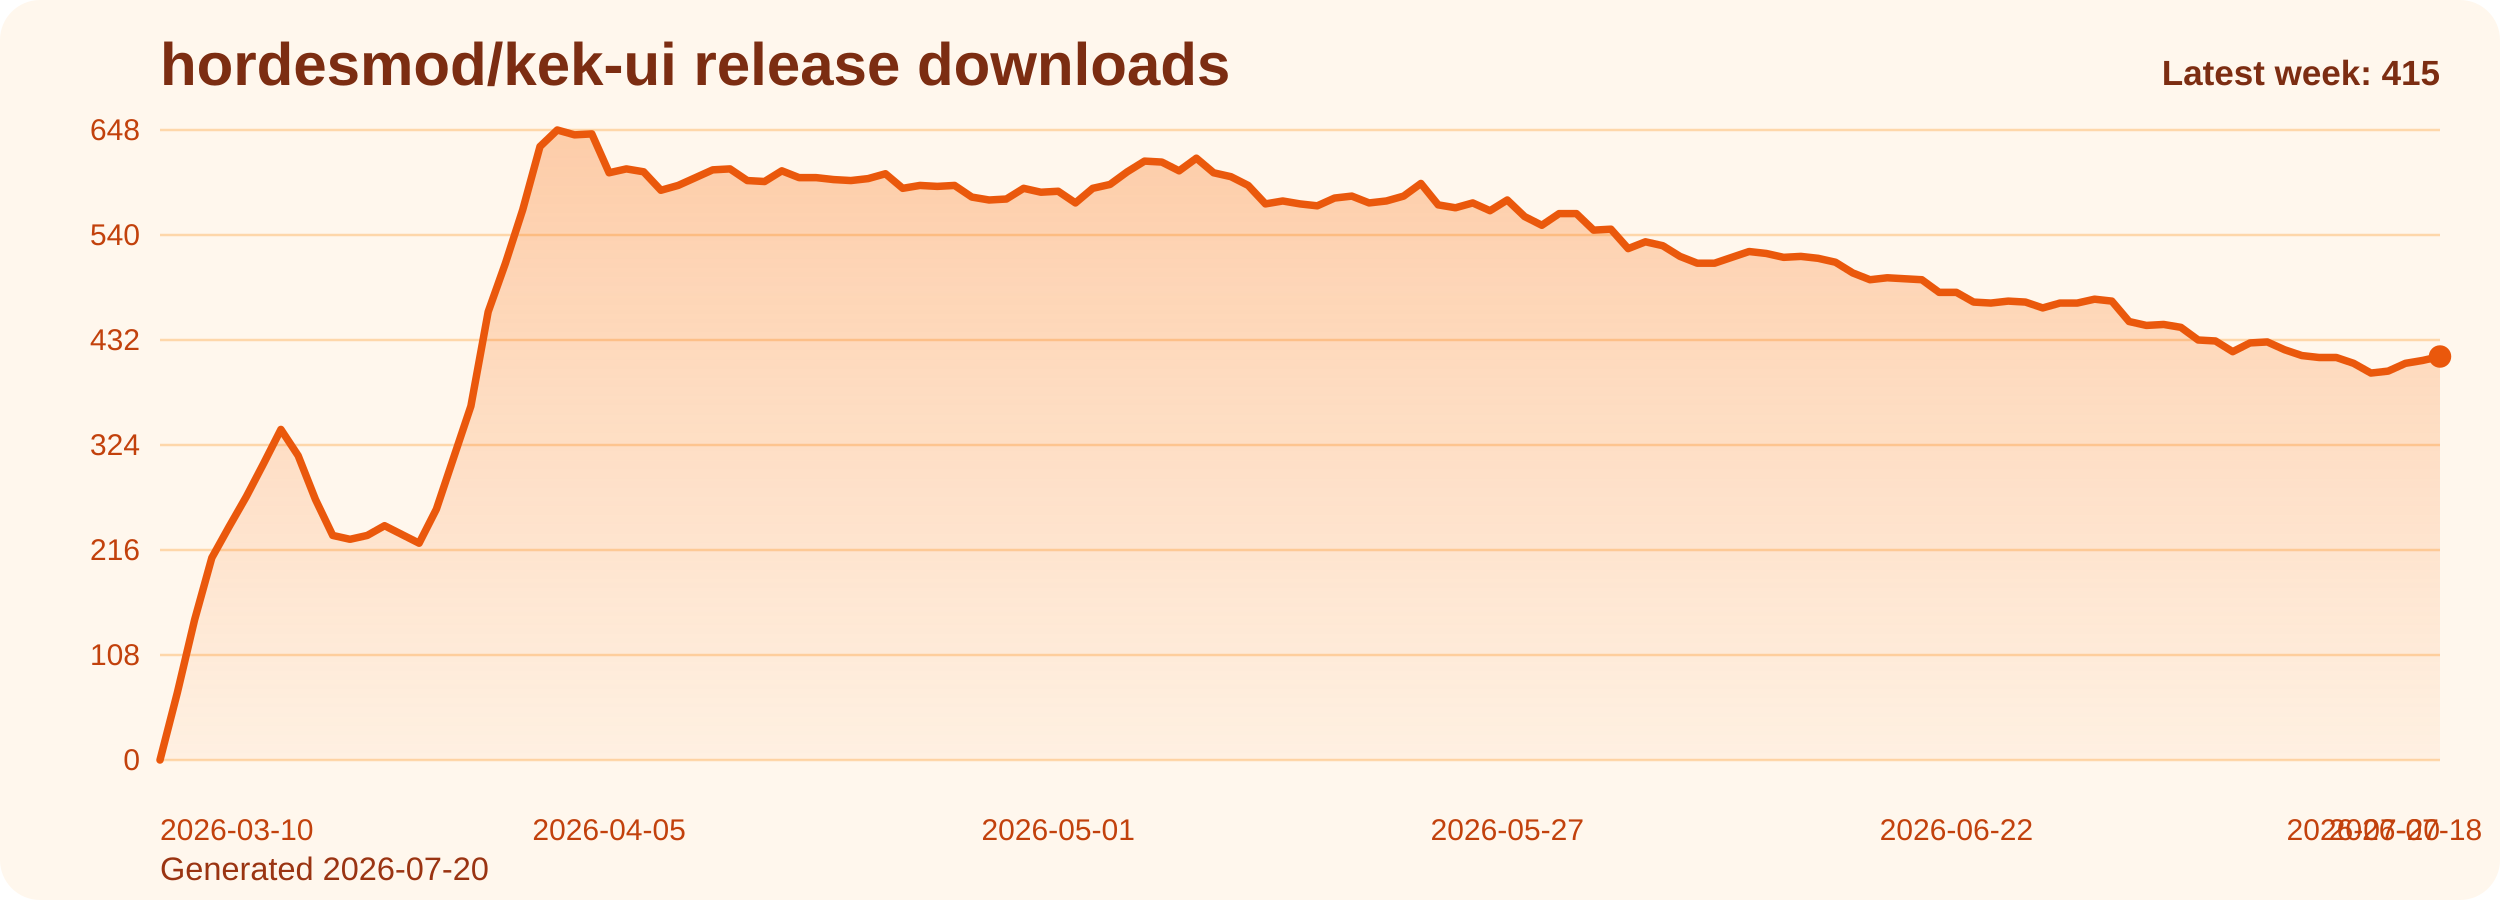
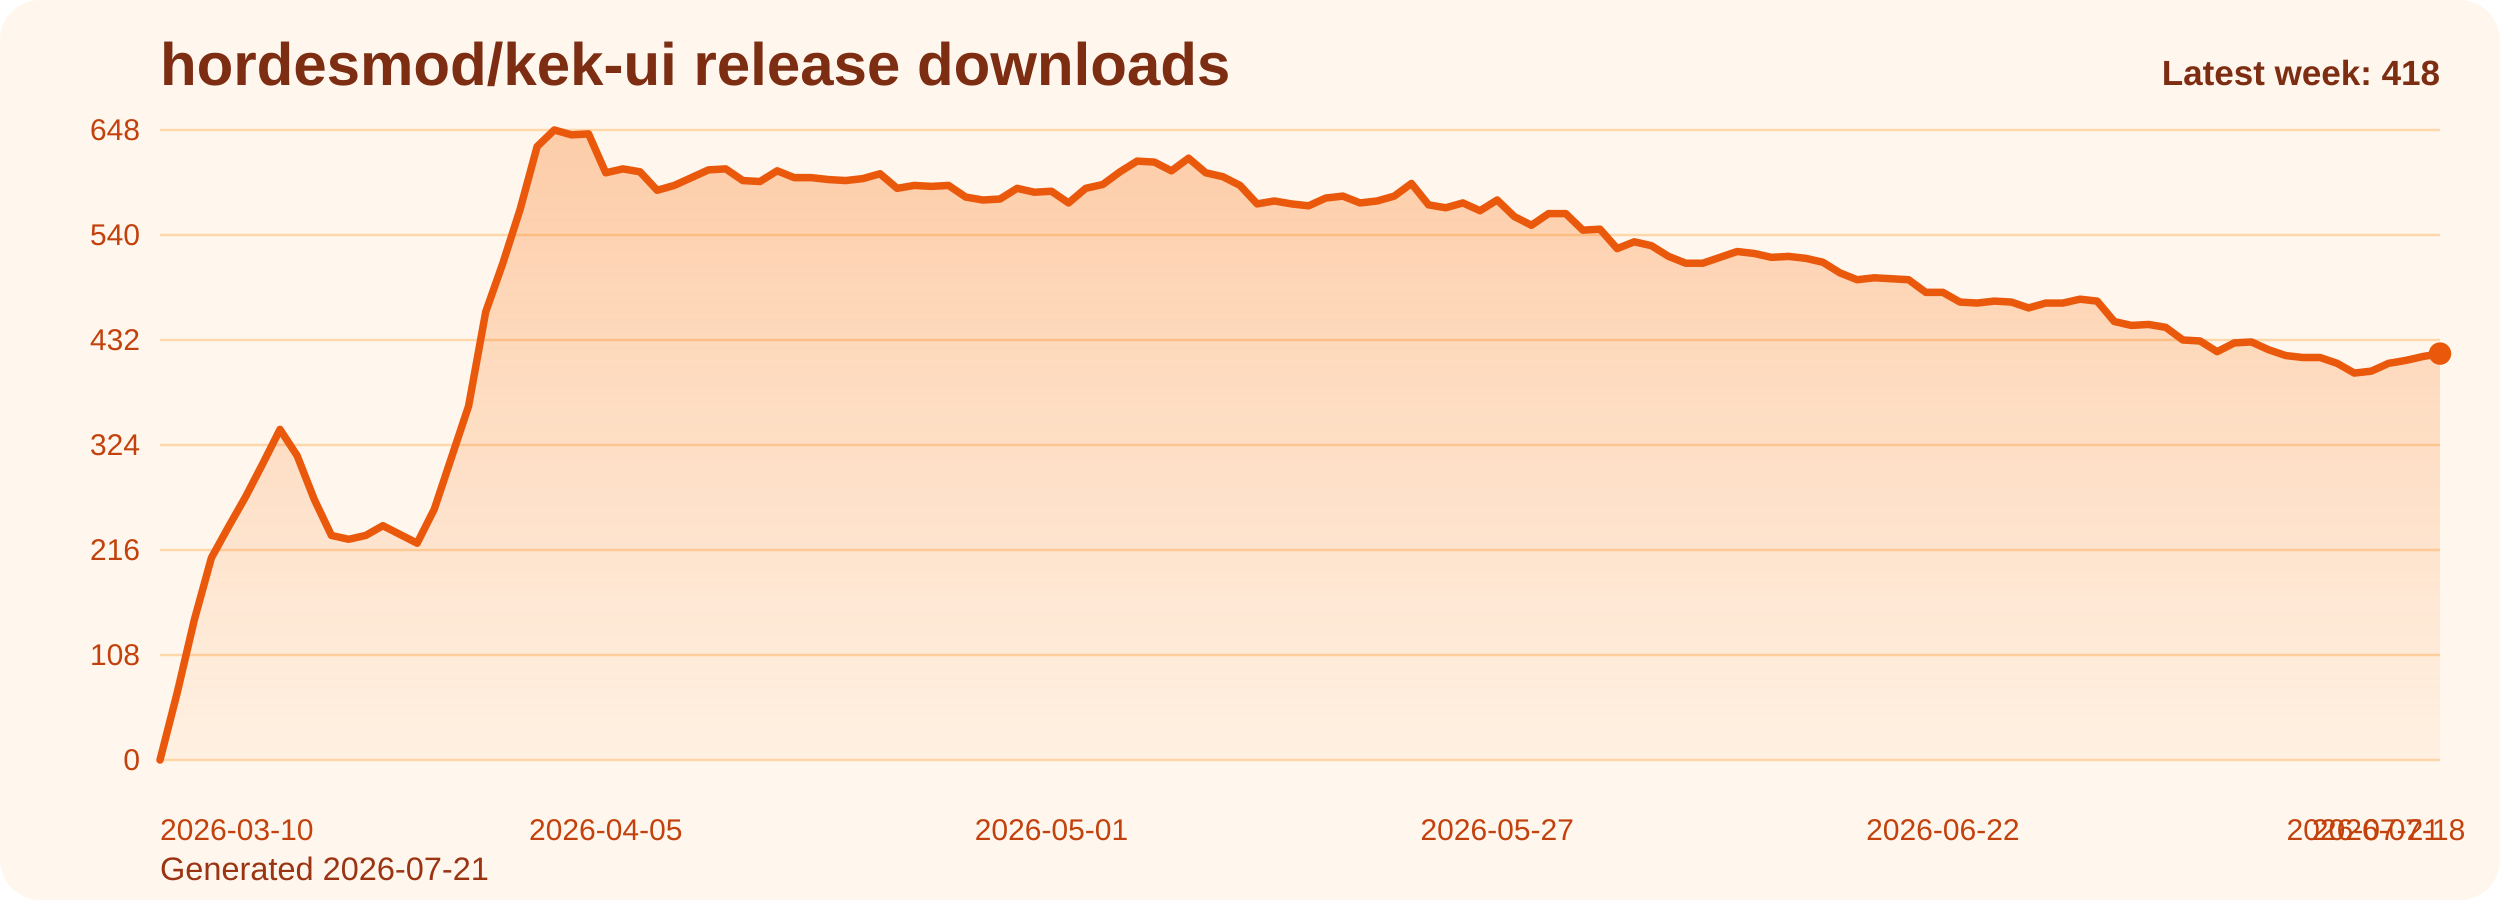
<svg xmlns="http://www.w3.org/2000/svg" viewBox="0 0 1000 360" role="img" aria-label="hordesmod/kek-ui release downloads chart">
  <defs>
    <linearGradient id="fill-weekly-orange" x1="0" y1="0" x2="0" y2="1">
      <stop offset="0%" stop-color="#f97316" stop-opacity="0.32" />
      <stop offset="100%" stop-color="#f97316" stop-opacity="0.05" />
    </linearGradient>
    <style>
      .bg { fill: #fff7ed; }
      .title { font: 700 24px Arial, sans-serif; fill: #7c2d12; }
      .sub { font: 400 13px Arial, sans-serif; fill: #9a3412; }
      .grid { stroke: #fed7aa; stroke-width: 1; }
      .axis { font: 400 12px Arial, sans-serif; fill: #c2410c; }
      .line { fill: none; stroke: #ea580c; stroke-width: 3; stroke-linecap: round; stroke-linejoin: round; }
      .dot { fill: #ea580c; }
      .value { font: 600 11px Arial, sans-serif; fill: #9a3412; }
      .latest { font: 700 14px Arial, sans-serif; fill: #7c2d12; }
    </style>
  </defs>
  <rect class="bg" x="0" y="0" width="1000" height="360" rx="16" />
  <text class="title" x="64" y="34">hordesmod/kek-ui release downloads</text>
-   <text class="sub" x="64" y="352">Generated 2026-07-20</text>
+   <text class="sub" x="64" y="352">Generated 2026-07-21</text>
  <line x1="64" y1="52.00" x2="976" y2="52.00" class="grid" />
  <text x="56" y="56.00" text-anchor="end" class="axis">648</text>
  <line x1="64" y1="94.00" x2="976" y2="94.00" class="grid" />
  <text x="56" y="98.00" text-anchor="end" class="axis">540</text>
  <line x1="64" y1="136.00" x2="976" y2="136.00" class="grid" />
  <text x="56" y="140.00" text-anchor="end" class="axis">432</text>
  <line x1="64" y1="178.00" x2="976" y2="178.00" class="grid" />
  <text x="56" y="182.00" text-anchor="end" class="axis">324</text>
  <line x1="64" y1="220.00" x2="976" y2="220.00" class="grid" />
  <text x="56" y="224.00" text-anchor="end" class="axis">216</text>
  <line x1="64" y1="262.00" x2="976" y2="262.00" class="grid" />
  <text x="56" y="266.00" text-anchor="end" class="axis">108</text>
  <line x1="64" y1="304.00" x2="976" y2="304.00" class="grid" />
  <text x="56" y="308.00" text-anchor="end" class="axis">0</text>
-   <path d="M 64.00 304 L 64.00 304.00 L 70.91 277.17 L 77.82 248.00 L 84.73 223.11 L 91.64 210.67 L 98.55 198.61 L 105.45 185.39 L 112.36 171.78 L 119.27 182.28 L 126.18 199.78 L 133.09 214.17 L 140.00 215.72 L 146.91 214.17 L 153.82 210.28 L 160.73 213.78 L 167.64 217.28 L 174.55 203.67 L 181.45 183.06 L 188.36 162.44 L 195.27 124.72 L 202.18 105.28 L 209.09 83.89 L 216.00 58.61 L 222.91 52.00 L 229.82 53.94 L 236.73 53.56 L 243.64 69.11 L 250.55 67.56 L 257.45 68.72 L 264.36 76.11 L 271.27 74.17 L 278.18 71.06 L 285.09 67.94 L 292.00 67.56 L 298.91 72.22 L 305.82 72.61 L 312.73 68.33 L 319.64 71.06 L 326.55 71.06 L 333.45 71.83 L 340.36 72.22 L 347.27 71.44 L 354.18 69.50 L 361.09 75.33 L 368.00 74.17 L 374.91 74.56 L 381.82 74.17 L 388.73 78.83 L 395.64 80.00 L 402.55 79.61 L 409.45 75.33 L 416.36 76.89 L 423.27 76.50 L 430.18 81.17 L 437.09 75.33 L 444.00 73.78 L 450.91 68.72 L 457.82 64.44 L 464.73 64.83 L 471.64 68.33 L 478.55 63.28 L 485.45 69.11 L 492.36 70.67 L 499.27 74.17 L 506.18 81.56 L 513.09 80.39 L 520.00 81.56 L 526.91 82.33 L 533.82 79.22 L 540.73 78.44 L 547.64 81.17 L 554.55 80.39 L 561.45 78.44 L 568.36 73.39 L 575.27 81.94 L 582.18 83.11 L 589.09 81.17 L 596.00 84.28 L 602.91 80.00 L 609.82 86.61 L 616.73 90.11 L 623.64 85.44 L 630.55 85.44 L 637.45 92.06 L 644.36 91.67 L 651.27 99.44 L 658.18 96.72 L 665.09 98.28 L 672.00 102.56 L 678.91 105.28 L 685.82 105.28 L 692.73 102.94 L 699.64 100.61 L 706.55 101.39 L 713.45 102.94 L 720.36 102.56 L 727.27 103.33 L 734.18 104.89 L 741.09 109.17 L 748.00 111.89 L 754.91 111.11 L 761.82 111.50 L 768.73 111.89 L 775.64 116.94 L 782.55 116.94 L 789.45 120.83 L 796.36 121.22 L 803.27 120.44 L 810.18 120.83 L 817.09 123.17 L 824.00 121.22 L 830.91 121.22 L 837.82 119.67 L 844.73 120.44 L 851.64 128.61 L 858.55 130.17 L 865.45 129.78 L 872.36 130.94 L 879.27 136.00 L 886.18 136.39 L 893.09 140.67 L 900.00 137.17 L 906.91 136.78 L 913.82 139.89 L 920.73 142.22 L 927.64 143.00 L 934.55 143.00 L 941.45 145.33 L 948.36 149.22 L 955.27 148.44 L 962.18 145.33 L 969.09 144.17 L 976.00 142.61 L 976.00 304 Z" fill="url(#fill-weekly-orange)" />
-   <polyline class="line" points="64.00,304.00 70.91,277.17 77.82,248.00 84.73,223.11 91.64,210.67 98.55,198.61 105.45,185.39 112.36,171.78 119.27,182.28 126.18,199.78 133.09,214.17 140.00,215.72 146.91,214.17 153.82,210.28 160.73,213.78 167.64,217.28 174.55,203.67 181.45,183.06 188.36,162.44 195.27,124.72 202.18,105.28 209.09,83.89 216.00,58.61 222.91,52.00 229.82,53.94 236.73,53.56 243.64,69.11 250.55,67.56 257.45,68.72 264.36,76.11 271.27,74.17 278.18,71.06 285.09,67.94 292.00,67.56 298.91,72.22 305.82,72.61 312.73,68.33 319.64,71.06 326.55,71.06 333.45,71.83 340.36,72.22 347.27,71.44 354.18,69.50 361.09,75.33 368.00,74.17 374.91,74.56 381.82,74.17 388.73,78.83 395.64,80.00 402.55,79.61 409.45,75.33 416.36,76.89 423.27,76.50 430.18,81.17 437.09,75.33 444.00,73.78 450.91,68.72 457.82,64.44 464.73,64.83 471.64,68.33 478.55,63.28 485.45,69.11 492.36,70.67 499.27,74.17 506.18,81.56 513.09,80.39 520.00,81.56 526.91,82.33 533.82,79.22 540.73,78.44 547.64,81.17 554.55,80.39 561.45,78.44 568.36,73.39 575.27,81.94 582.18,83.11 589.09,81.17 596.00,84.28 602.91,80.00 609.82,86.61 616.73,90.11 623.64,85.44 630.55,85.44 637.45,92.06 644.36,91.67 651.27,99.44 658.18,96.72 665.09,98.28 672.00,102.56 678.91,105.28 685.82,105.28 692.73,102.94 699.64,100.61 706.55,101.39 713.45,102.94 720.36,102.56 727.27,103.33 734.18,104.89 741.09,109.17 748.00,111.89 754.91,111.11 761.82,111.50 768.73,111.89 775.64,116.94 782.55,116.94 789.45,120.83 796.36,121.22 803.27,120.44 810.18,120.83 817.09,123.17 824.00,121.22 830.91,121.22 837.82,119.67 844.73,120.44 851.64,128.61 858.55,130.17 865.45,129.78 872.36,130.94 879.27,136.00 886.18,136.39 893.09,140.67 900.00,137.17 906.91,136.78 913.82,139.89 920.73,142.22 927.64,143.00 934.55,143.00 941.45,145.33 948.36,149.22 955.27,148.44 962.18,145.33 969.09,144.17 976.00,142.61" />
-   <circle class="dot" cx="976.00" cy="142.61" r="4.5" />
+   <path d="M 64.00 304 L 64.00 304.00 L 70.86 277.17 L 77.71 248.00 L 84.57 223.11 L 91.43 210.67 L 98.29 198.61 L 105.14 185.39 L 112.00 171.78 L 118.86 182.28 L 125.71 199.78 L 132.57 214.17 L 139.43 215.72 L 146.29 214.17 L 153.14 210.28 L 160.00 213.78 L 166.86 217.28 L 173.71 203.67 L 180.57 183.06 L 187.43 162.44 L 194.29 124.72 L 201.14 105.28 L 208.00 83.89 L 214.86 58.61 L 221.71 52.00 L 228.57 53.94 L 235.43 53.56 L 242.29 69.11 L 249.14 67.56 L 256.00 68.72 L 262.86 76.11 L 269.71 74.17 L 276.57 71.06 L 283.43 67.94 L 290.29 67.56 L 297.14 72.22 L 304.00 72.61 L 310.86 68.33 L 317.71 71.06 L 324.57 71.06 L 331.43 71.83 L 338.29 72.22 L 345.14 71.44 L 352.00 69.50 L 358.86 75.33 L 365.71 74.17 L 372.57 74.56 L 379.43 74.17 L 386.29 78.83 L 393.14 80.00 L 400.00 79.61 L 406.86 75.33 L 413.71 76.89 L 420.57 76.50 L 427.43 81.17 L 434.29 75.33 L 441.14 73.78 L 448.00 68.72 L 454.86 64.44 L 461.71 64.83 L 468.57 68.33 L 475.43 63.28 L 482.29 69.11 L 489.14 70.67 L 496.00 74.17 L 502.86 81.56 L 509.71 80.39 L 516.57 81.56 L 523.43 82.33 L 530.29 79.22 L 537.14 78.44 L 544.00 81.17 L 550.86 80.39 L 557.71 78.44 L 564.57 73.39 L 571.43 81.94 L 578.29 83.11 L 585.14 81.17 L 592.00 84.28 L 598.86 80.00 L 605.71 86.61 L 612.57 90.11 L 619.43 85.44 L 626.29 85.44 L 633.14 92.06 L 640.00 91.67 L 646.86 99.44 L 653.71 96.72 L 660.57 98.28 L 667.43 102.56 L 674.29 105.28 L 681.14 105.28 L 688.00 102.94 L 694.86 100.61 L 701.71 101.39 L 708.57 102.94 L 715.43 102.56 L 722.29 103.33 L 729.14 104.89 L 736.00 109.17 L 742.86 111.89 L 749.71 111.11 L 756.57 111.50 L 763.43 111.89 L 770.29 116.94 L 777.14 116.94 L 784.00 120.83 L 790.86 121.22 L 797.71 120.44 L 804.57 120.83 L 811.43 123.17 L 818.29 121.22 L 825.14 121.22 L 832.00 119.67 L 838.86 120.44 L 845.71 128.61 L 852.57 130.17 L 859.43 129.78 L 866.29 130.94 L 873.14 136.00 L 880.00 136.39 L 886.86 140.67 L 893.71 137.17 L 900.57 136.78 L 907.43 139.89 L 914.29 142.22 L 921.14 143.00 L 928.00 143.00 L 934.86 145.33 L 941.71 149.22 L 948.57 148.44 L 955.43 145.33 L 962.29 144.17 L 969.14 142.61 L 976.00 141.44 L 976.00 304 Z" fill="url(#fill-weekly-orange)" />
+   <polyline class="line" points="64.00,304.00 70.86,277.17 77.71,248.00 84.57,223.11 91.43,210.67 98.29,198.61 105.14,185.39 112.00,171.78 118.86,182.28 125.71,199.78 132.57,214.17 139.43,215.72 146.29,214.17 153.14,210.28 160.00,213.78 166.86,217.28 173.71,203.67 180.57,183.06 187.43,162.44 194.29,124.72 201.14,105.28 208.00,83.89 214.86,58.61 221.71,52.00 228.57,53.94 235.43,53.56 242.29,69.11 249.14,67.56 256.00,68.72 262.86,76.11 269.71,74.17 276.57,71.06 283.43,67.94 290.29,67.56 297.14,72.22 304.00,72.61 310.86,68.33 317.71,71.06 324.57,71.06 331.43,71.83 338.29,72.22 345.14,71.44 352.00,69.50 358.86,75.33 365.71,74.17 372.57,74.56 379.43,74.17 386.29,78.83 393.14,80.00 400.00,79.61 406.86,75.33 413.71,76.89 420.57,76.50 427.43,81.17 434.29,75.33 441.14,73.78 448.00,68.72 454.86,64.44 461.71,64.83 468.57,68.33 475.43,63.28 482.29,69.11 489.14,70.67 496.00,74.17 502.86,81.56 509.71,80.39 516.57,81.56 523.43,82.33 530.29,79.22 537.14,78.44 544.00,81.17 550.86,80.39 557.71,78.44 564.57,73.39 571.43,81.94 578.29,83.11 585.14,81.17 592.00,84.28 598.86,80.00 605.71,86.61 612.57,90.11 619.43,85.44 626.29,85.44 633.14,92.06 640.00,91.67 646.86,99.44 653.71,96.72 660.57,98.28 667.43,102.56 674.29,105.28 681.14,105.28 688.00,102.94 694.86,100.61 701.71,101.39 708.57,102.94 715.43,102.56 722.29,103.33 729.14,104.89 736.00,109.17 742.86,111.89 749.71,111.11 756.57,111.50 763.43,111.89 770.29,116.94 777.14,116.94 784.00,120.83 790.86,121.22 797.71,120.44 804.57,120.83 811.43,123.17 818.29,121.22 825.14,121.22 832.00,119.67 838.86,120.44 845.71,128.61 852.57,130.17 859.43,129.78 866.29,130.94 873.14,136.00 880.00,136.39 886.86,140.67 893.71,137.17 900.57,136.78 907.43,139.89 914.29,142.22 921.14,143.00 928.00,143.00 934.86,145.33 941.71,149.22 948.57,148.44 955.43,145.33 962.29,144.17 969.14,142.61 976.00,141.44" />
+   <circle class="dot" cx="976.00" cy="141.44" r="4.5" />
  <text class="axis" x="64.00" y="336" text-anchor="start">2026-03-10</text>
-   <text class="axis" x="243.64" y="336" text-anchor="middle">2026-04-05</text>
-   <text class="axis" x="423.27" y="336" text-anchor="middle">2026-05-01</text>
-   <text class="axis" x="602.91" y="336" text-anchor="middle">2026-05-27</text>
-   <text class="axis" x="782.55" y="336" text-anchor="middle">2026-06-22</text>
-   <text class="axis" x="962.18" y="336" text-anchor="middle">2026-07-18</text>
-   <text class="axis" x="976.00" y="336" text-anchor="end">2026-07-20</text>
-   <text class="latest" x="976" y="34" text-anchor="end">Latest week: 415</text>
+   <text class="axis" x="242.29" y="336" text-anchor="middle">2026-04-05</text>
+   <text class="axis" x="420.57" y="336" text-anchor="middle">2026-05-01</text>
+   <text class="axis" x="598.86" y="336" text-anchor="middle">2026-05-27</text>
+   <text class="axis" x="777.14" y="336" text-anchor="middle">2026-06-22</text>
+   <text class="axis" x="955.43" y="336" text-anchor="middle">2026-07-18</text>
+   <text class="axis" x="976.00" y="336" text-anchor="end">2026-07-21</text>
+   <text class="latest" x="976" y="34" text-anchor="end">Latest week: 418</text>
</svg>
